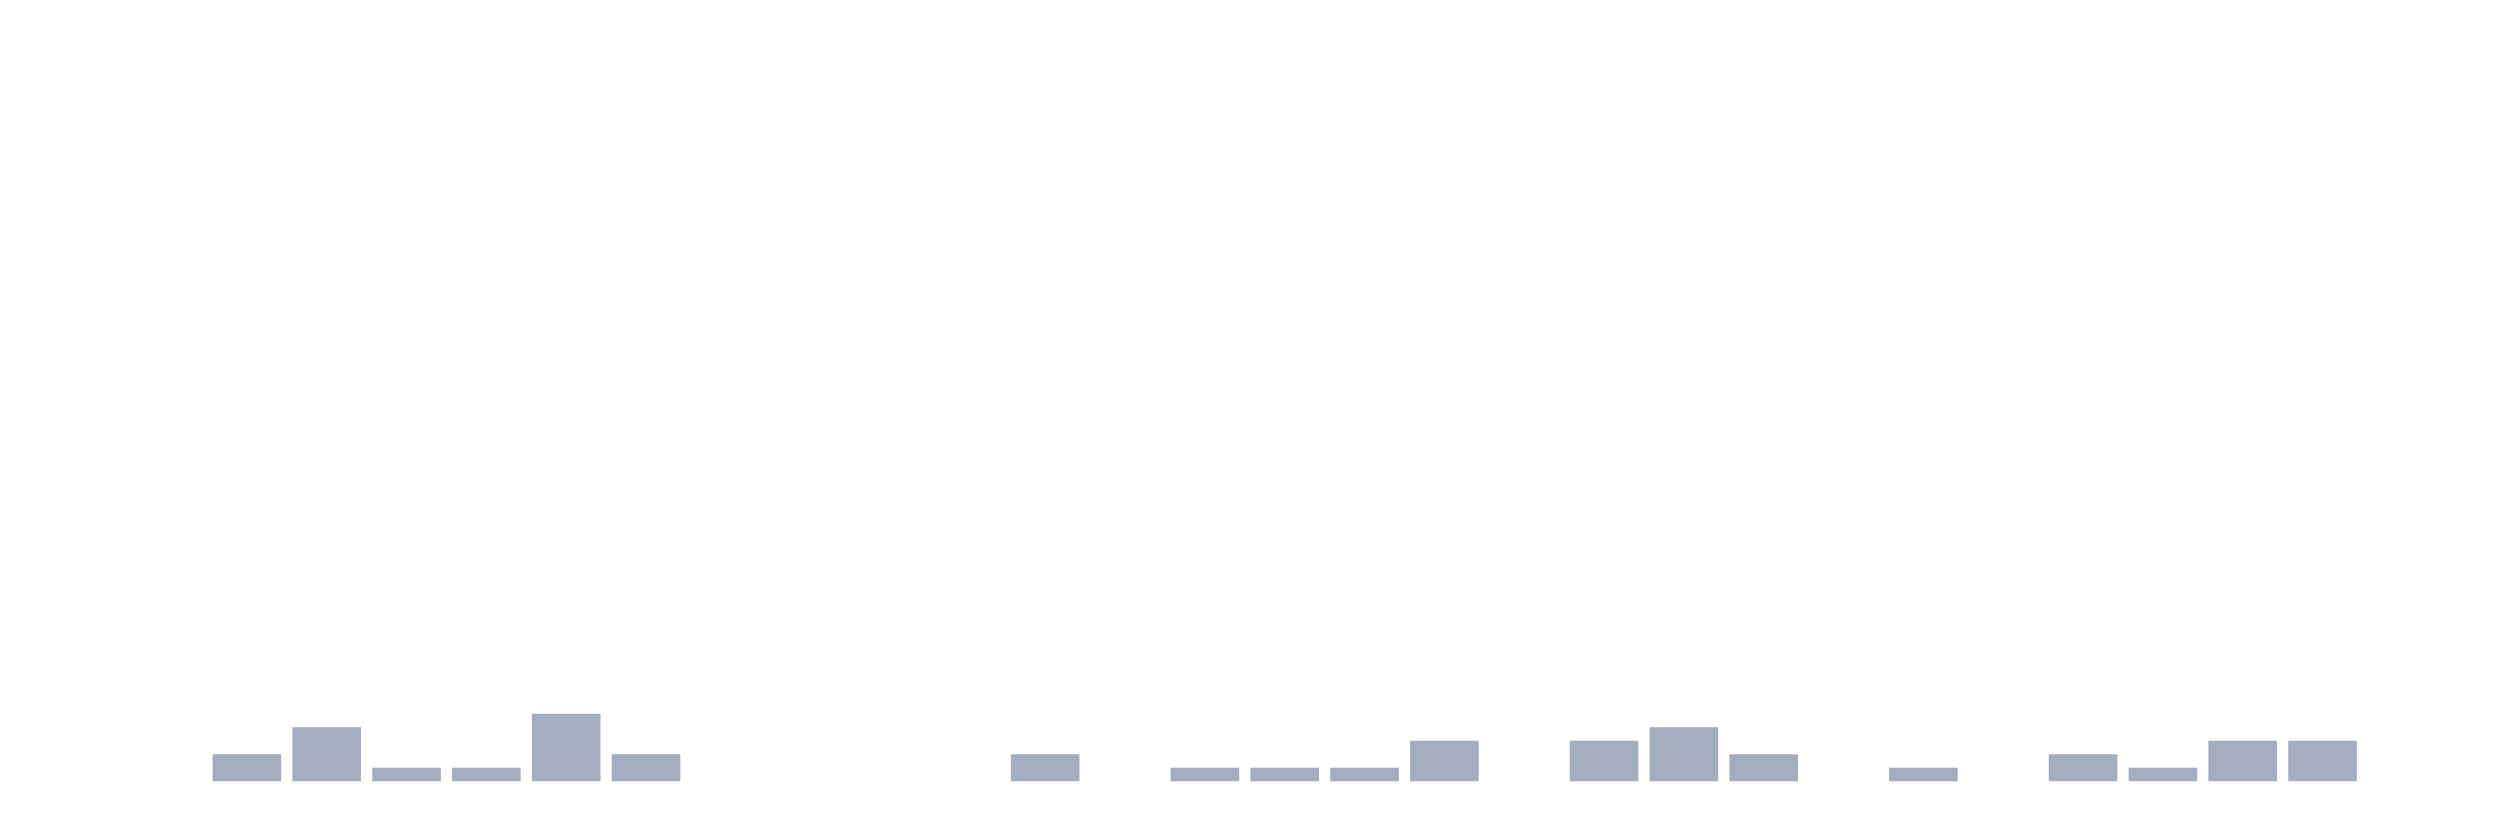
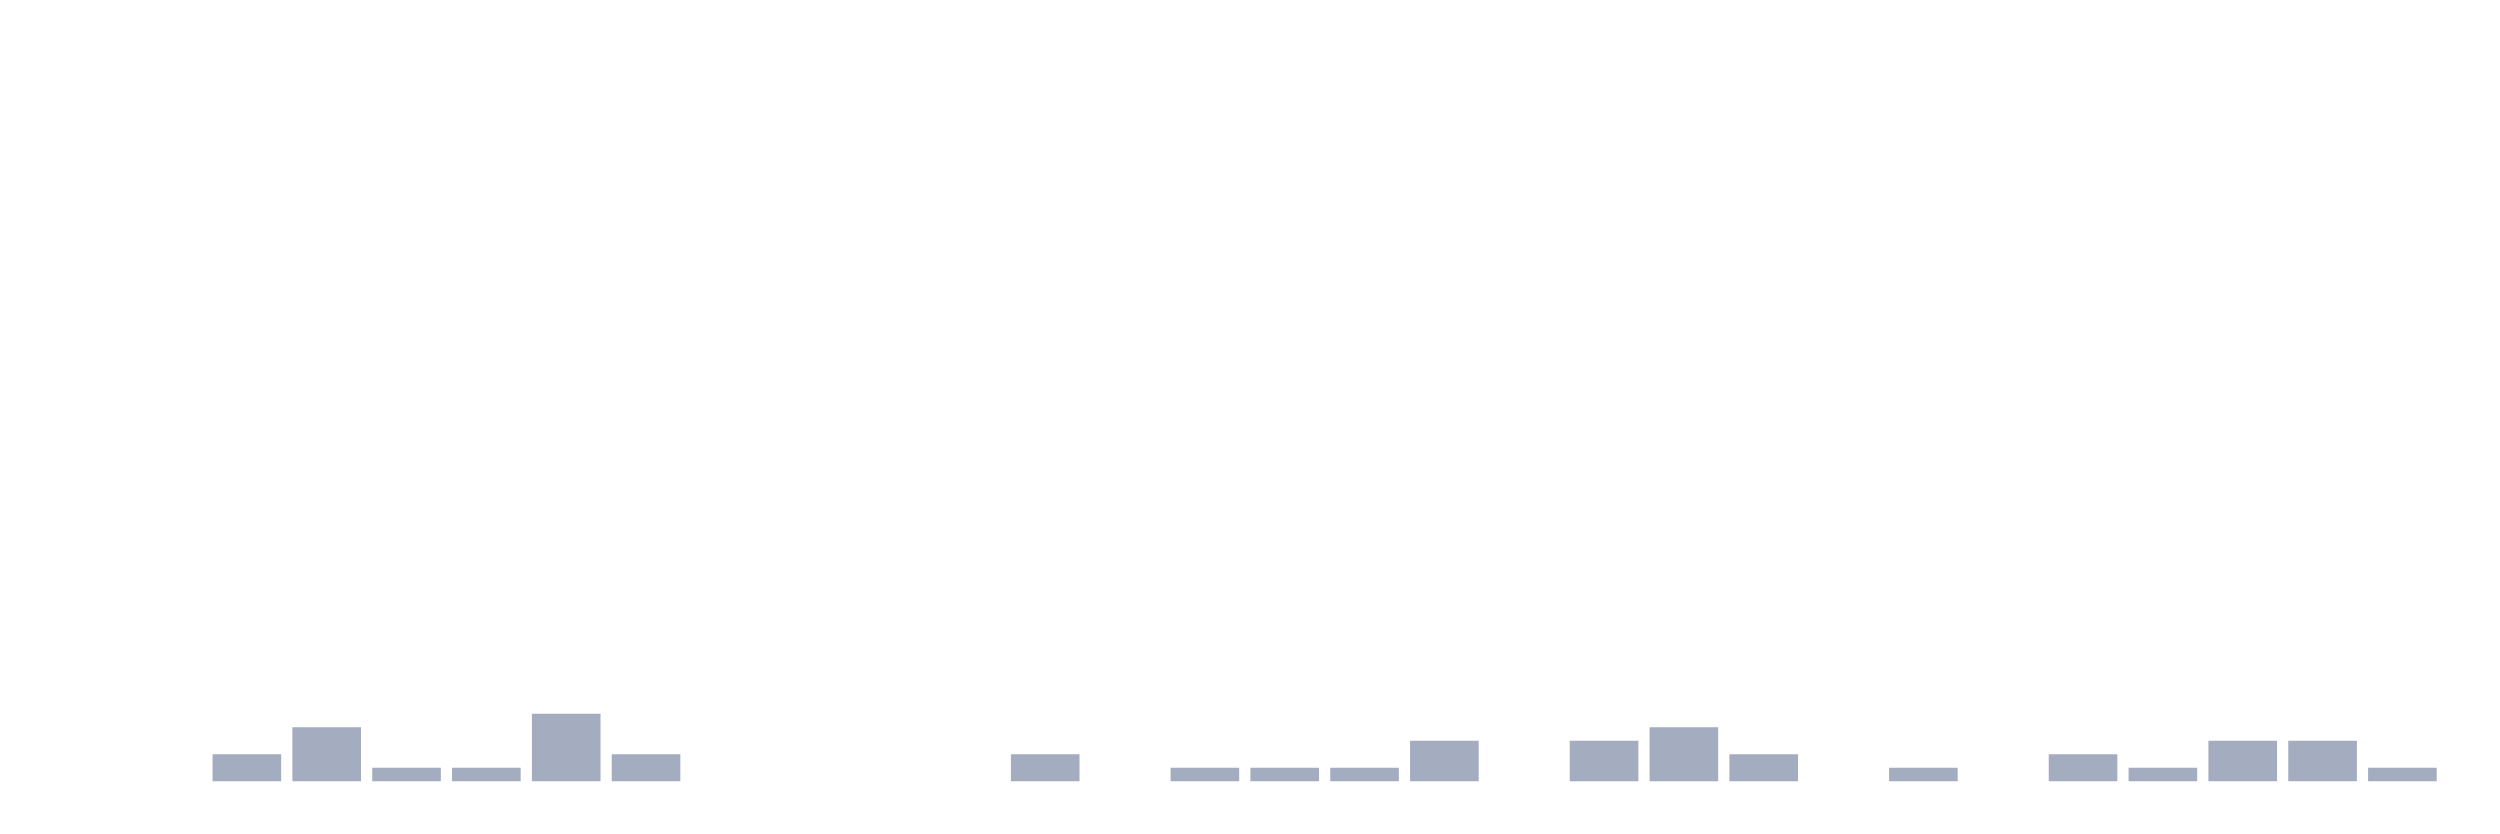
<svg xmlns="http://www.w3.org/2000/svg" viewBox="0 0 480 160">
  <g transform="translate(10,10)">
    <rect class="bar" x="0.153" width="13.175" y="140" height="0" fill="rgb(164,173,192)" />
    <rect class="bar" x="15.482" width="13.175" y="140" height="0" fill="rgb(164,173,192)" />
    <rect class="bar" x="30.81" width="13.175" y="134.815" height="5.185" fill="rgb(164,173,192)" />
    <rect class="bar" x="46.138" width="13.175" y="129.63" height="10.37" fill="rgb(164,173,192)" />
    <rect class="bar" x="61.466" width="13.175" y="137.407" height="2.593" fill="rgb(164,173,192)" />
    <rect class="bar" x="76.794" width="13.175" y="137.407" height="2.593" fill="rgb(164,173,192)" />
    <rect class="bar" x="92.123" width="13.175" y="127.037" height="12.963" fill="rgb(164,173,192)" />
    <rect class="bar" x="107.451" width="13.175" y="134.815" height="5.185" fill="rgb(164,173,192)" />
    <rect class="bar" x="122.779" width="13.175" y="140" height="0" fill="rgb(164,173,192)" />
    <rect class="bar" x="138.107" width="13.175" y="140" height="0" fill="rgb(164,173,192)" />
    <rect class="bar" x="153.436" width="13.175" y="140" height="0" fill="rgb(164,173,192)" />
    <rect class="bar" x="168.764" width="13.175" y="140" height="0" fill="rgb(164,173,192)" />
    <rect class="bar" x="184.092" width="13.175" y="134.815" height="5.185" fill="rgb(164,173,192)" />
    <rect class="bar" x="199.42" width="13.175" y="140" height="0" fill="rgb(164,173,192)" />
    <rect class="bar" x="214.748" width="13.175" y="137.407" height="2.593" fill="rgb(164,173,192)" />
    <rect class="bar" x="230.077" width="13.175" y="137.407" height="2.593" fill="rgb(164,173,192)" />
    <rect class="bar" x="245.405" width="13.175" y="137.407" height="2.593" fill="rgb(164,173,192)" />
    <rect class="bar" x="260.733" width="13.175" y="132.222" height="7.778" fill="rgb(164,173,192)" />
    <rect class="bar" x="276.061" width="13.175" y="140" height="0" fill="rgb(164,173,192)" />
    <rect class="bar" x="291.39" width="13.175" y="132.222" height="7.778" fill="rgb(164,173,192)" />
    <rect class="bar" x="306.718" width="13.175" y="129.63" height="10.37" fill="rgb(164,173,192)" />
    <rect class="bar" x="322.046" width="13.175" y="134.815" height="5.185" fill="rgb(164,173,192)" />
    <rect class="bar" x="337.374" width="13.175" y="140" height="0" fill="rgb(164,173,192)" />
    <rect class="bar" x="352.702" width="13.175" y="137.407" height="2.593" fill="rgb(164,173,192)" />
    <rect class="bar" x="368.031" width="13.175" y="140" height="0" fill="rgb(164,173,192)" />
    <rect class="bar" x="383.359" width="13.175" y="134.815" height="5.185" fill="rgb(164,173,192)" />
    <rect class="bar" x="398.687" width="13.175" y="137.407" height="2.593" fill="rgb(164,173,192)" />
    <rect class="bar" x="414.015" width="13.175" y="132.222" height="7.778" fill="rgb(164,173,192)" />
    <rect class="bar" x="429.344" width="13.175" y="132.222" height="7.778" fill="rgb(164,173,192)" />
-     <rect class="bar" x="444.672" width="13.175" y="140" height="0" fill="rgb(164,173,192)" />
+     <rect class="bar" x="444.672" width="13.175" y="137.407" height="2.593" fill="rgb(164,173,192)" />
  </g>
</svg>
